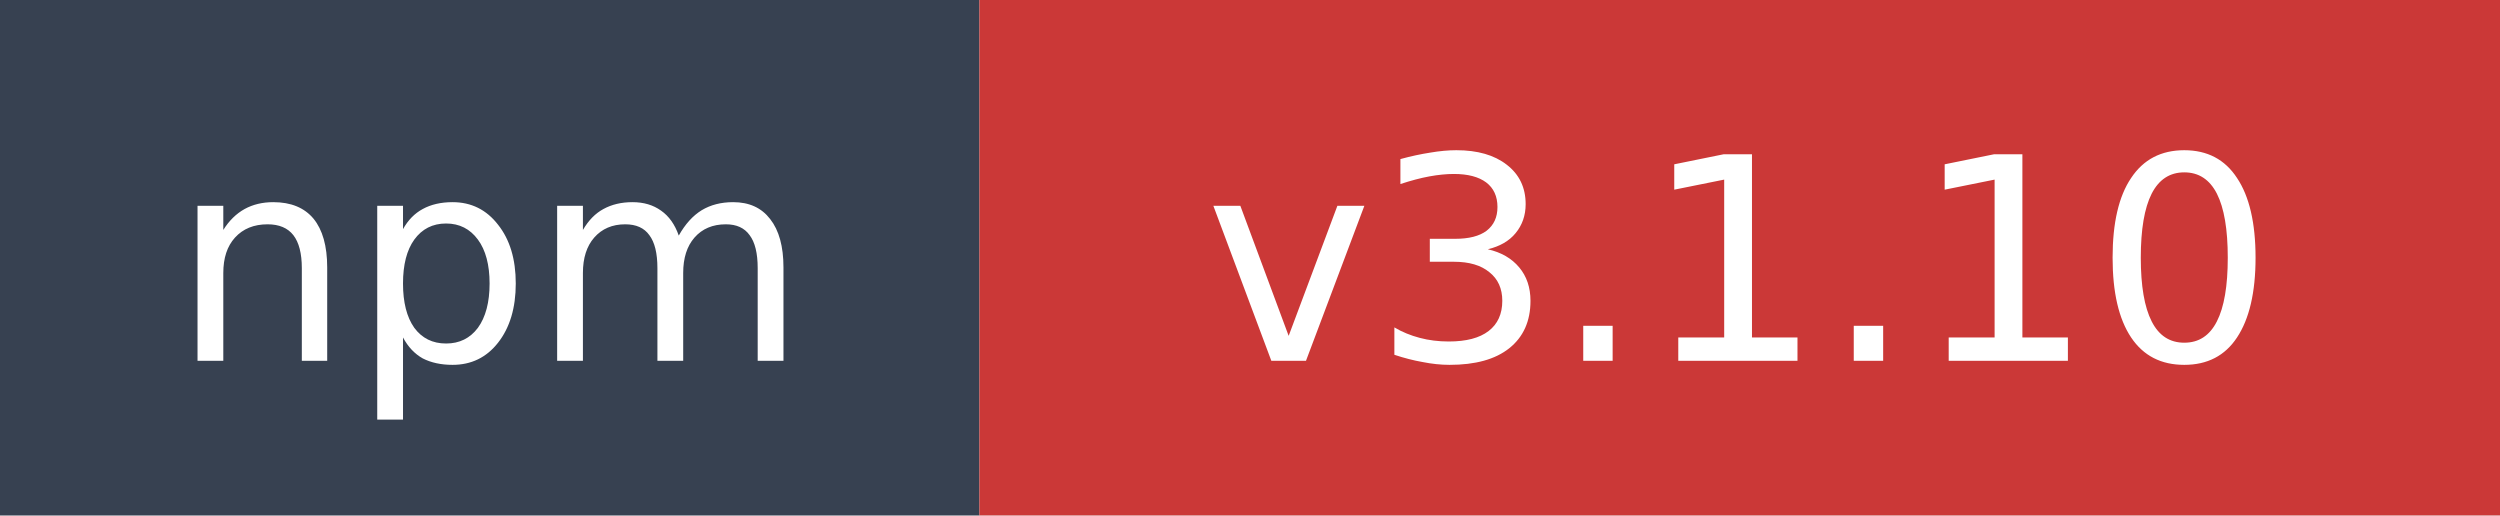
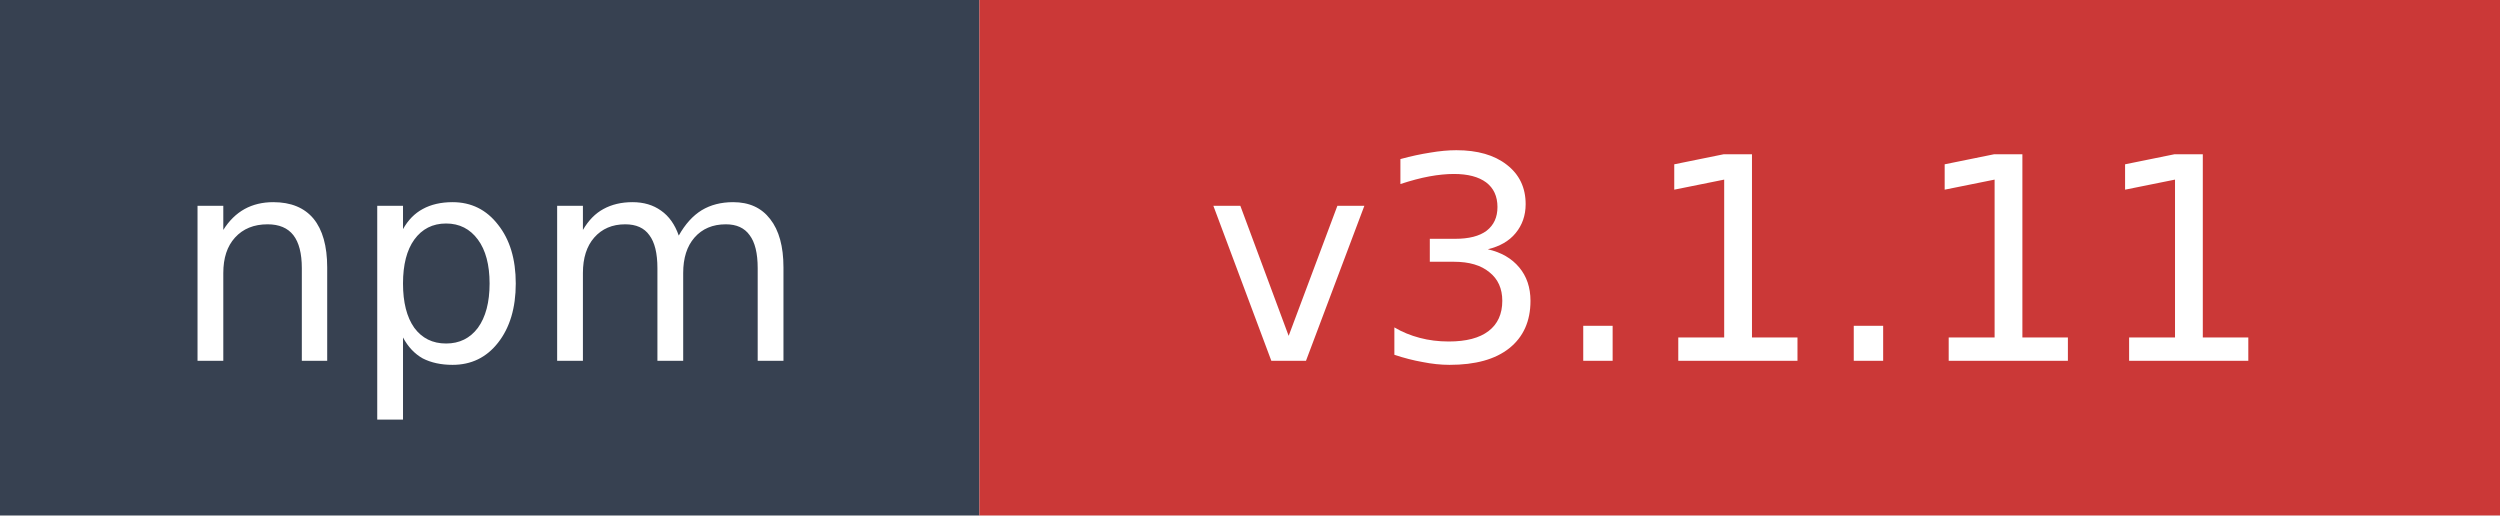
- <svg xmlns="http://www.w3.org/2000/svg" width="97" height="20" role="img" aria-label="npm: v3.1.10">
+ <svg xmlns="http://www.w3.org/2000/svg" width="97" height="20" role="img" aria-label="npm: v3.1.11">
  <rect width="38" height="20" fill="#374151" />
  <rect x="38" width="59" height="20" fill="#cb3837" />
  <text x="19" y="14" fill="#ffffff" font-family="Verdana,Geneva,DejaVu Sans,sans-serif" font-size="11" text-anchor="middle">npm</text>
-   <text x="67.5" y="14" fill="#ffffff" font-family="Verdana,Geneva,DejaVu Sans,sans-serif" font-size="11" text-anchor="middle">v3.1.10</text>
+   <text x="67.5" y="14" fill="#ffffff" font-family="Verdana,Geneva,DejaVu Sans,sans-serif" font-size="11" text-anchor="middle">v3.1.11</text>
</svg>
